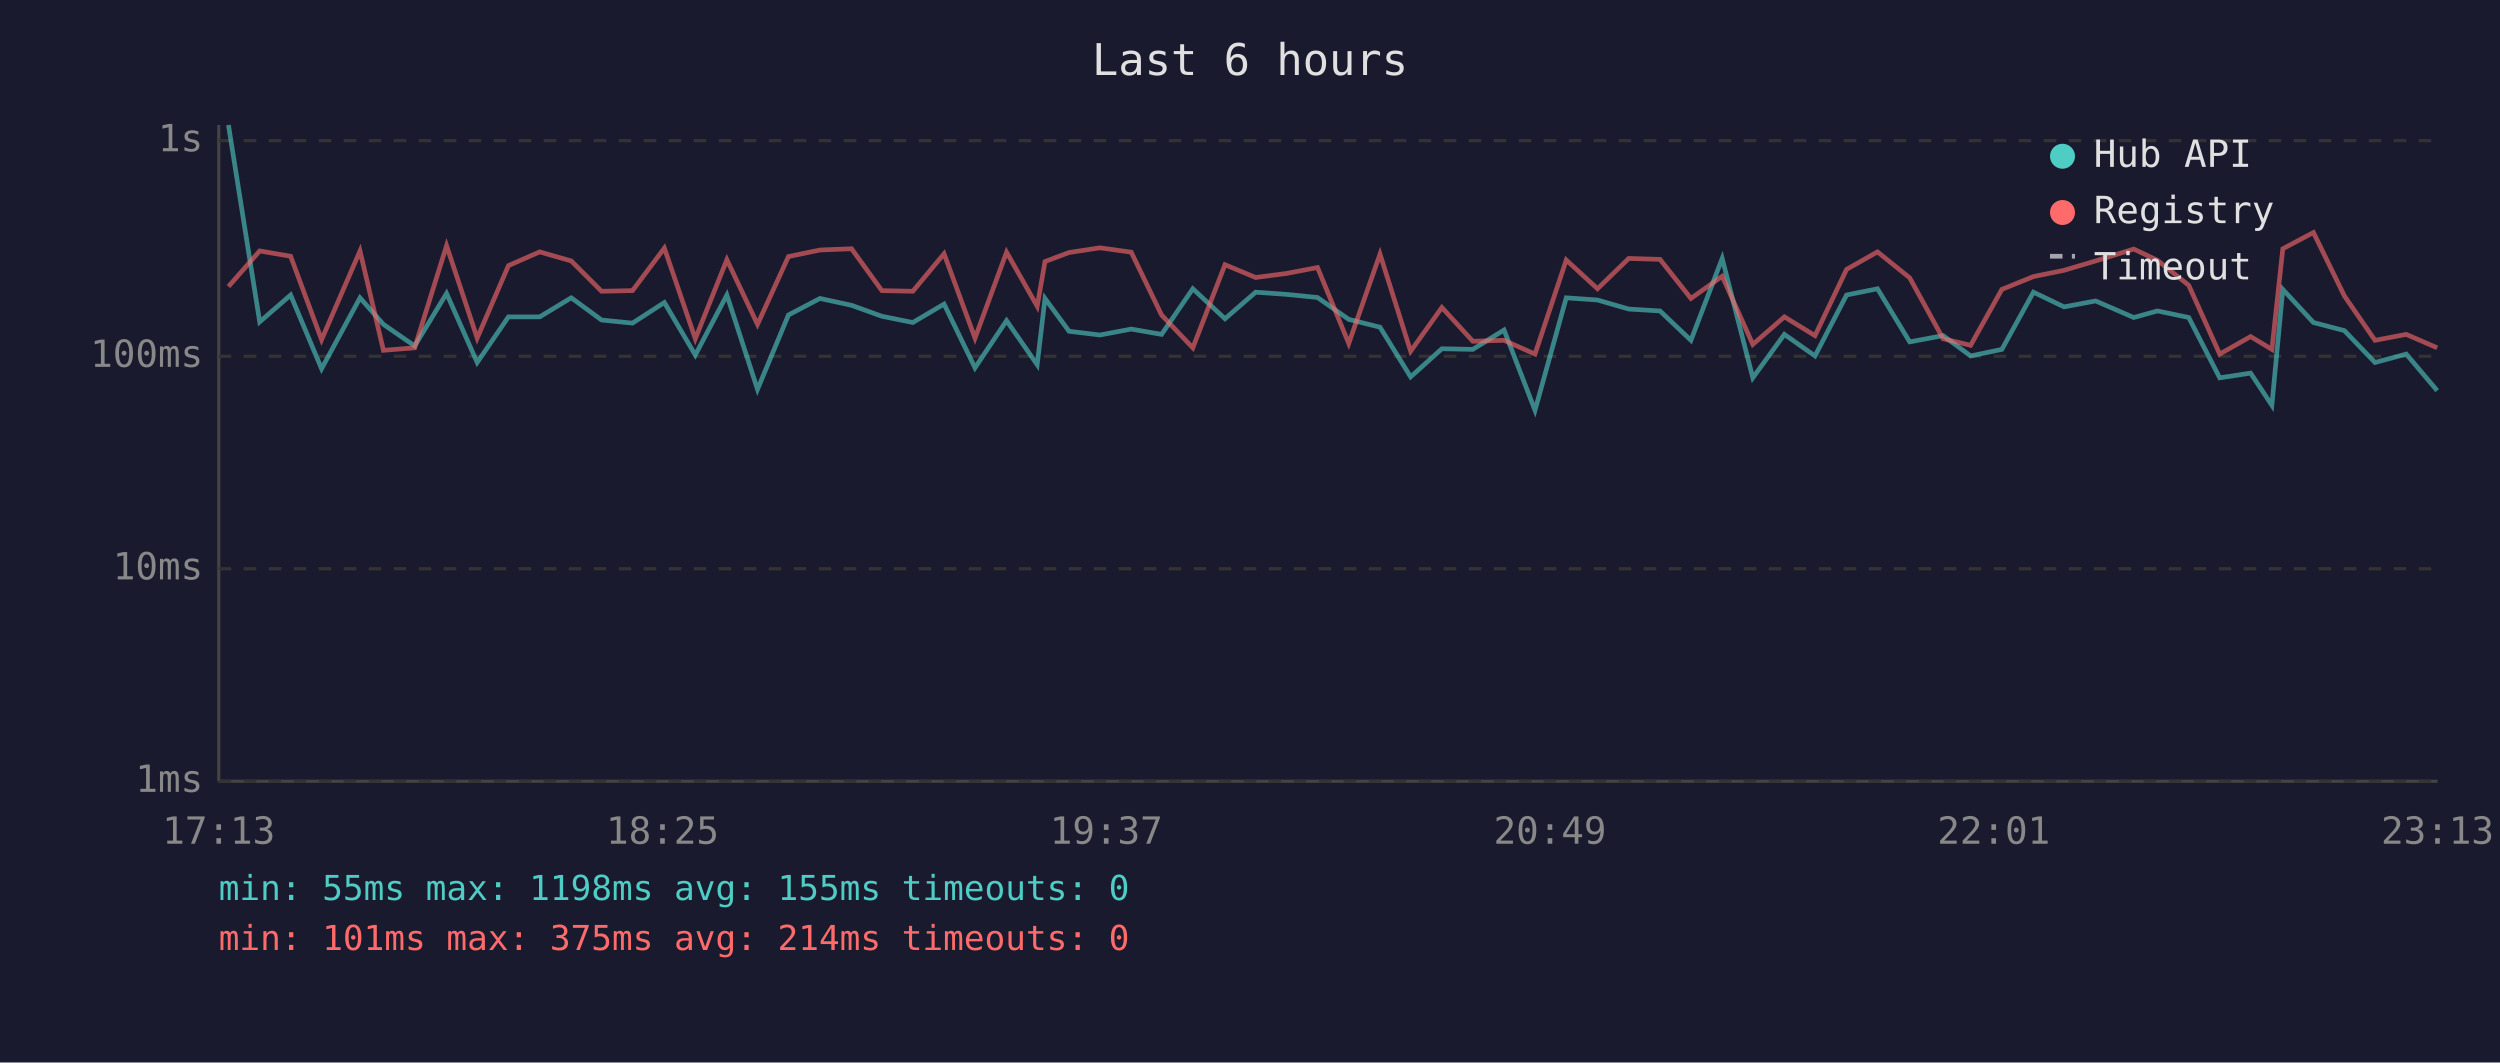
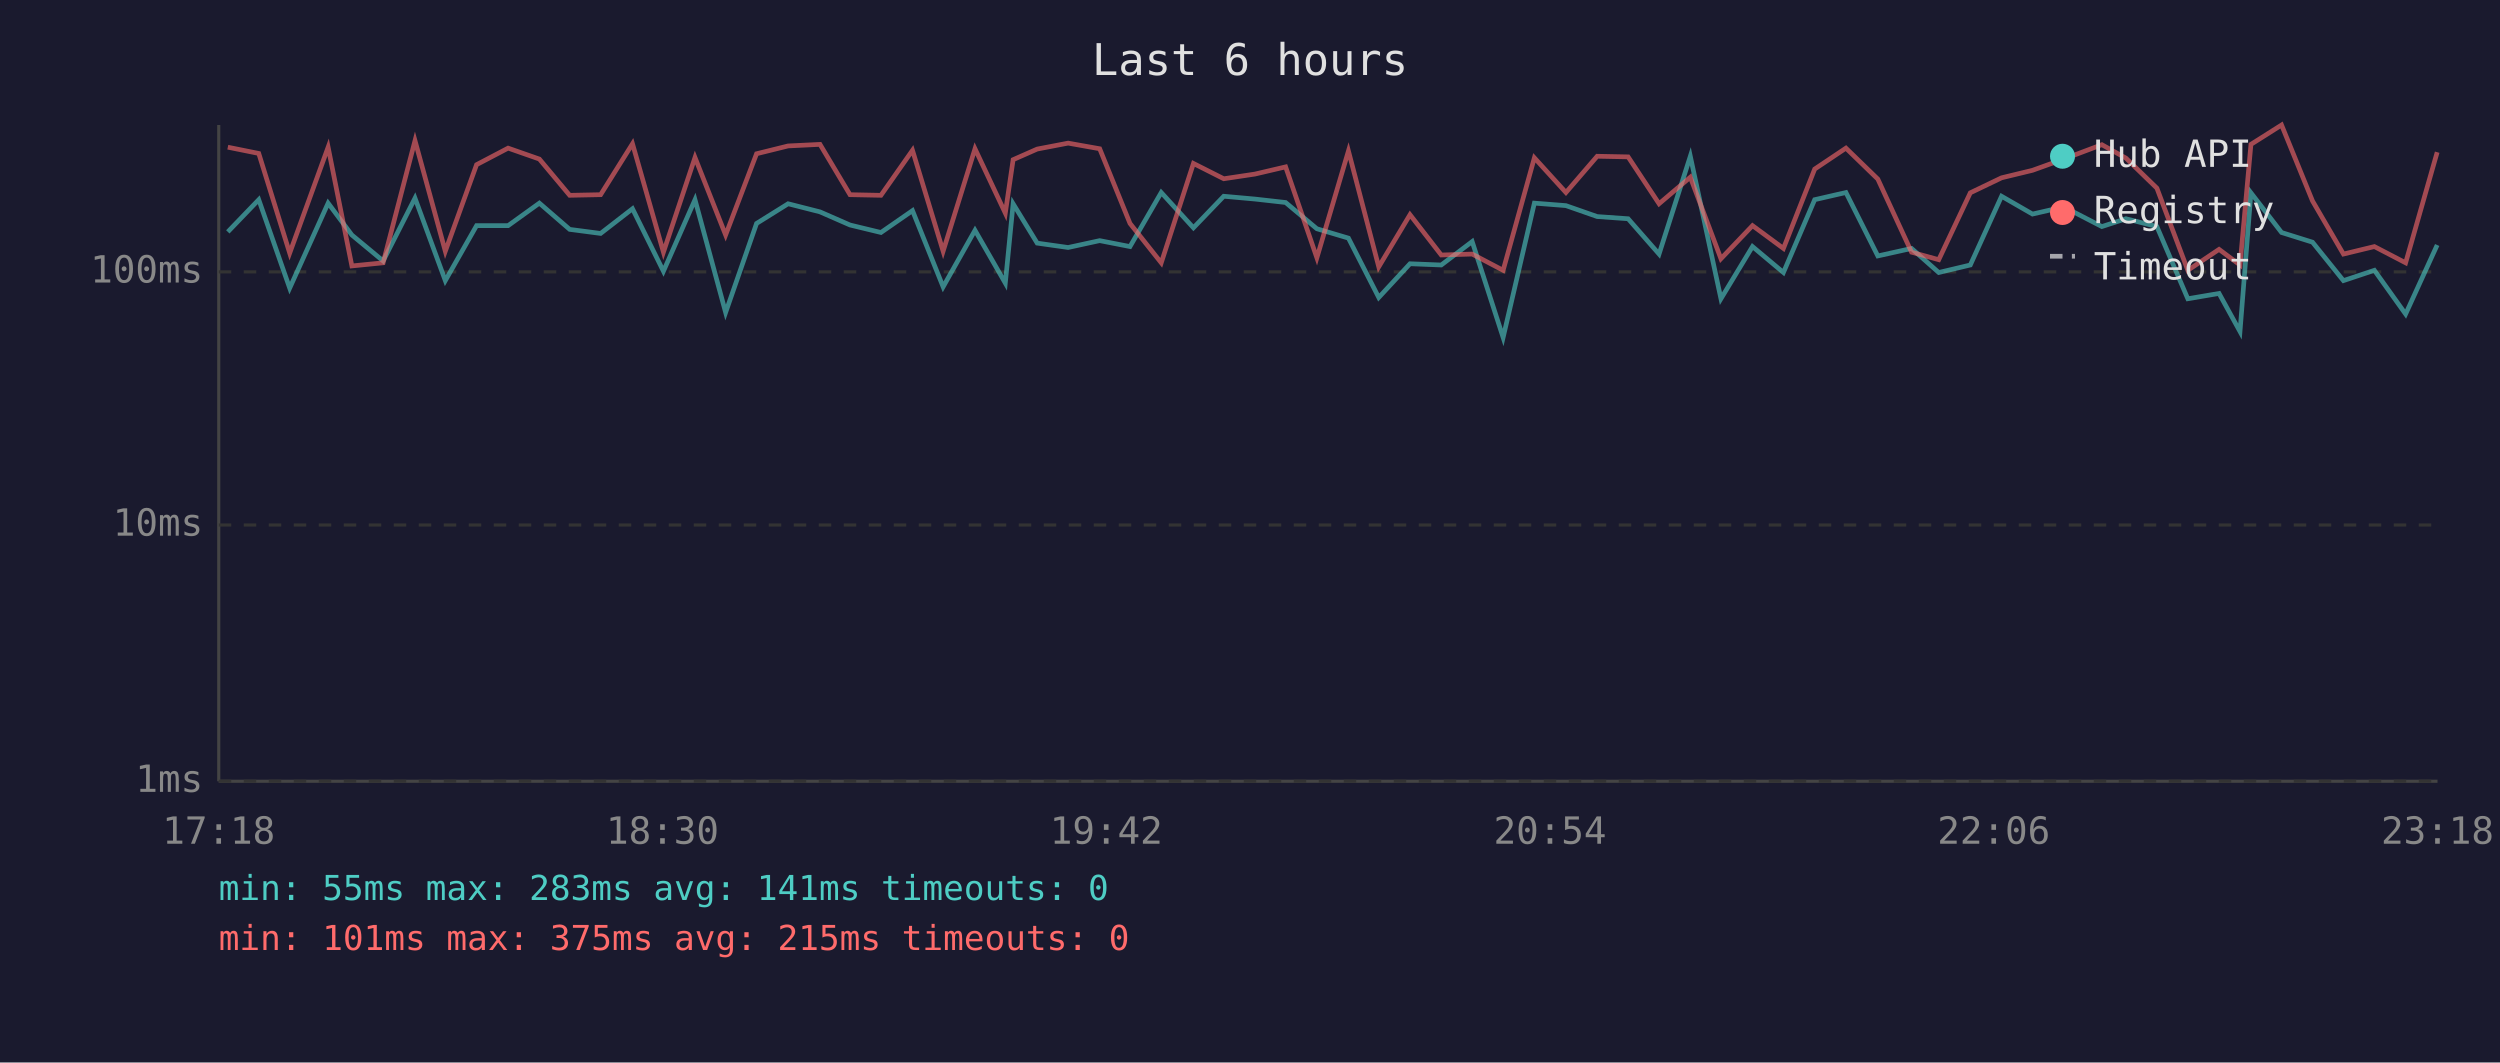
<svg xmlns="http://www.w3.org/2000/svg" viewBox="0 0 800 340" font-family="monospace" font-size="12">
  <rect width="800" height="340" fill="#1a1a2e" />
  <text x="400" y="24" fill="#e0e0e0" font-size="14" text-anchor="middle">Last 6 hours</text>
  <line x1="70" y1="40" x2="70" y2="250" stroke="#444" stroke-width="1" />
  <line x1="70" y1="250" x2="780" y2="250" stroke="#444" stroke-width="1" />
  <line x1="70" y1="250" x2="780" y2="250" stroke="#333" stroke-width="1" stroke-dasharray="4" />
  <text x="65" y="250" fill="#888" text-anchor="end" dominant-baseline="middle">1ms</text>
-   <line x1="70" y1="182" x2="780" y2="182" stroke="#333" stroke-width="1" stroke-dasharray="4" />
-   <text x="65" y="182" fill="#888" text-anchor="end" dominant-baseline="middle">10ms</text>
-   <line x1="70" y1="114" x2="780" y2="114" stroke="#333" stroke-width="1" stroke-dasharray="4" />
-   <text x="65" y="114" fill="#888" text-anchor="end" dominant-baseline="middle">100ms</text>
-   <line x1="70" y1="45" x2="780" y2="45" stroke="#333" stroke-width="1" stroke-dasharray="4" />
-   <text x="65" y="45" fill="#888" text-anchor="end" dominant-baseline="middle">1s</text>
-   <text x="70" y="270" fill="#888" text-anchor="middle">17:13</text>
-   <text x="212" y="270" fill="#888" text-anchor="middle">18:25</text>
-   <text x="354" y="270" fill="#888" text-anchor="middle">19:37</text>
-   <text x="496" y="270" fill="#888" text-anchor="middle">20:49</text>
-   <text x="638" y="270" fill="#888" text-anchor="middle">22:01</text>
-   <text x="780" y="270" fill="#888" text-anchor="middle">23:13</text>
-   <polyline points="73.1,40.0 83.1,103.0 93.0,94.4 102.9,118.0 115.2,95.3 122.7,103.8 132.7,110.7 142.9,93.9 152.7,116.0 162.7,101.4 172.7,101.4 182.8,95.3 192.5,102.4 202.4,103.4 212.6,96.8 222.5,113.6 232.6,94.4 242.4,124.6 252.3,100.8 262.4,95.5 272.5,97.7 282.2,101.2 292.1,103.2 302.1,97.3 312.0,117.7 322.1,102.6 331.9,116.7 334.4,95.5 342.1,106.0 352.0,107.2 362.0,105.3 371.7,107.0 381.7,92.4 392.0,102.0 401.8,93.5 411.7,94.2 421.6,95.2 431.6,102.2 441.6,104.7 451.4,120.6 461.4,111.6 471.3,111.8 481.3,105.6 491.2,131.3 501.2,95.3 511.2,96.0 521.2,98.9 531.2,99.5 541.1,108.9 551.1,82.7 560.9,120.9 571.0,107.0 580.8,113.9 590.9,94.4 600.8,92.4 611.1,109.4 621.8,107.4 630.6,113.9 640.6,111.8 650.7,93.5 660.5,98.2 670.6,96.3 682.8,101.6 690.4,99.5 700.4,101.6 710.3,120.9 720.2,119.4 727.0,129.7 730.5,92.6 740.3,103.2 750.2,105.8 760.0,116.0 770.0,113.3 779.9,125.0" fill="none" stroke="#4ecdc4" stroke-width="1.5" opacity="0.6" />
-   <polyline points="73.1,91.7 83.1,80.3 93.0,82.0 102.9,108.7 115.2,80.3 122.7,112.1 132.7,111.3 142.9,78.6 152.7,108.2 162.7,85.0 172.7,80.6 182.8,83.5 192.5,93.2 202.4,93.0 212.6,79.4 222.5,108.4 232.6,83.1 242.4,103.8 252.3,82.1 262.4,80.0 272.5,79.6 282.2,93.0 292.1,93.2 302.1,81.2 312.0,108.2 322.1,80.7 331.9,98.0 334.4,83.7 342.1,80.8 352.0,79.3 362.0,80.7 371.7,100.8 381.7,111.3 392.0,84.7 401.8,88.8 411.7,87.5 421.6,85.6 431.6,109.9 441.6,81.3 451.4,112.4 461.4,98.4 471.3,109.2 481.3,108.9 491.2,113.3 501.2,83.2 511.2,92.4 521.2,82.7 531.2,83.0 541.1,95.5 551.1,88.4 560.9,110.2 571.0,101.4 580.8,107.4 590.9,86.2 600.8,80.6 611.1,88.9 621.8,108.4 630.6,110.5 640.6,92.6 650.7,88.5 660.5,86.5 670.6,83.5 682.8,79.7 690.4,83.3 700.4,91.3 710.3,113.3 720.2,107.7 727.0,111.8 730.5,79.6 740.3,74.4 750.2,94.7 760.0,108.9 770.0,107.0 779.9,111.3" fill="none" stroke="#ff6b6b" stroke-width="1.5" opacity="0.6" />
+   <line x1="70" y1="168" x2="780" y2="168" stroke="#333" stroke-width="1" stroke-dasharray="4" />
+   <text x="65" y="168" fill="#888" text-anchor="end" dominant-baseline="middle">10ms</text>
+   <line x1="70" y1="87" x2="780" y2="87" stroke="#333" stroke-width="1" stroke-dasharray="4" />
+   <text x="65" y="87" fill="#888" text-anchor="end" dominant-baseline="middle">100ms</text>
+   <text x="70" y="270" fill="#888" text-anchor="middle">17:18</text>
+   <text x="212" y="270" fill="#888" text-anchor="middle">18:30</text>
+   <text x="354" y="270" fill="#888" text-anchor="middle">19:42</text>
+   <text x="496" y="270" fill="#888" text-anchor="middle">20:54</text>
+   <text x="638" y="270" fill="#888" text-anchor="middle">22:06</text>
+   <text x="780" y="270" fill="#888" text-anchor="middle">23:18</text>
+   <polyline points="72.9,74.2 82.8,63.9 92.7,92.2 105.0,65.0 112.6,75.2 122.6,83.5 132.8,63.4 142.5,89.8 152.5,72.2 162.6,72.2 172.6,65.0 182.3,73.4 192.2,74.7 202.4,66.8 212.3,86.8 222.4,63.9 232.2,100.0 242.1,71.5 252.2,65.2 262.4,67.8 272.0,72.0 281.9,74.4 292.0,67.4 301.8,91.8 312.0,73.7 321.7,90.6 324.2,65.2 331.9,77.8 341.8,79.2 351.9,77.0 361.6,78.9 371.6,61.6 381.9,72.9 391.6,62.8 401.6,63.7 411.4,64.8 421.4,73.2 431.5,76.2 441.2,95.2 451.2,84.4 461.2,84.8 471.1,77.3 481.0,108.0 491.0,65.0 501.1,65.8 511.1,69.3 521.0,70.0 530.9,81.3 540.9,50.0 550.7,95.6 560.8,78.9 570.7,87.2 580.7,63.9 590.7,61.6 600.9,81.9 611.7,79.5 620.4,87.2 630.5,84.8 640.5,62.8 650.4,68.5 660.4,66.2 672.6,72.5 680.3,70.0 690.2,72.5 700.1,95.6 710.1,93.9 716.8,106.1 720.3,61.7 730.1,74.4 740.0,77.5 749.9,89.8 759.8,86.5 769.8,100.5 779.9,78.4" fill="none" stroke="#4ecdc4" stroke-width="1.5" opacity="0.6" />
+   <polyline points="72.9,47.1 82.8,49.1 92.7,81.0 105.0,47.1 112.6,85.1 122.6,84.1 132.8,45.0 142.5,80.4 152.5,52.7 162.6,47.4 172.6,50.9 182.3,62.5 192.2,62.3 202.4,46.0 212.3,80.7 222.4,50.4 232.2,75.2 242.1,49.2 252.2,46.7 262.4,46.2 272.0,62.3 281.9,62.5 292.0,48.1 301.8,80.4 312.0,47.6 321.7,68.2 324.2,51.1 331.9,47.7 341.8,45.8 351.9,47.6 361.6,71.5 371.6,84.1 381.9,52.3 391.6,57.2 401.6,55.7 411.4,53.4 421.4,82.5 431.5,48.3 441.2,85.4 451.2,68.7 461.2,81.6 471.1,81.3 481.0,86.5 491.0,50.5 501.1,61.6 511.1,50.0 521.0,50.2 530.9,65.2 540.9,56.7 550.7,82.8 560.8,72.2 570.7,79.5 580.7,54.1 590.7,47.4 600.9,57.3 611.7,80.7 620.4,83.1 630.5,61.7 640.5,56.9 650.4,54.5 660.4,50.9 672.6,46.3 680.3,50.6 690.2,60.2 700.1,86.5 710.1,79.8 716.8,84.8 720.3,46.2 730.1,40.0 740.0,64.3 749.9,81.3 759.8,78.9 769.8,84.1 779.9,48.7" fill="none" stroke="#ff6b6b" stroke-width="1.5" opacity="0.6" />
  <circle cx="660" cy="50" r="4" fill="#4ecdc4" />
  <text x="670" y="50" fill="#e0e0e0" dominant-baseline="middle">Hub API</text>
  <circle cx="660" cy="68" r="4" fill="#ff6b6b" />
  <text x="670" y="68" fill="#e0e0e0" dominant-baseline="middle">Registry</text>
  <line x1="656" y1="82" x2="664" y2="82" stroke="#e0e0e0" stroke-width="1.5" stroke-dasharray="4,3" opacity="0.7" />
  <text x="670" y="86" fill="#e0e0e0" dominant-baseline="middle">Timeout</text>
-   <text x="70" y="288" fill="#4ecdc4" font-size="11">min: 55ms  max: 1198ms  avg: 155ms  timeouts: 0</text>
-   <text x="70" y="304" fill="#ff6b6b" font-size="11">min: 101ms  max: 375ms  avg: 214ms  timeouts: 0</text>
+   <text x="70" y="288" fill="#4ecdc4" font-size="11">min: 55ms  max: 283ms  avg: 141ms  timeouts: 0</text>
+   <text x="70" y="304" fill="#ff6b6b" font-size="11">min: 101ms  max: 375ms  avg: 215ms  timeouts: 0</text>
</svg>
